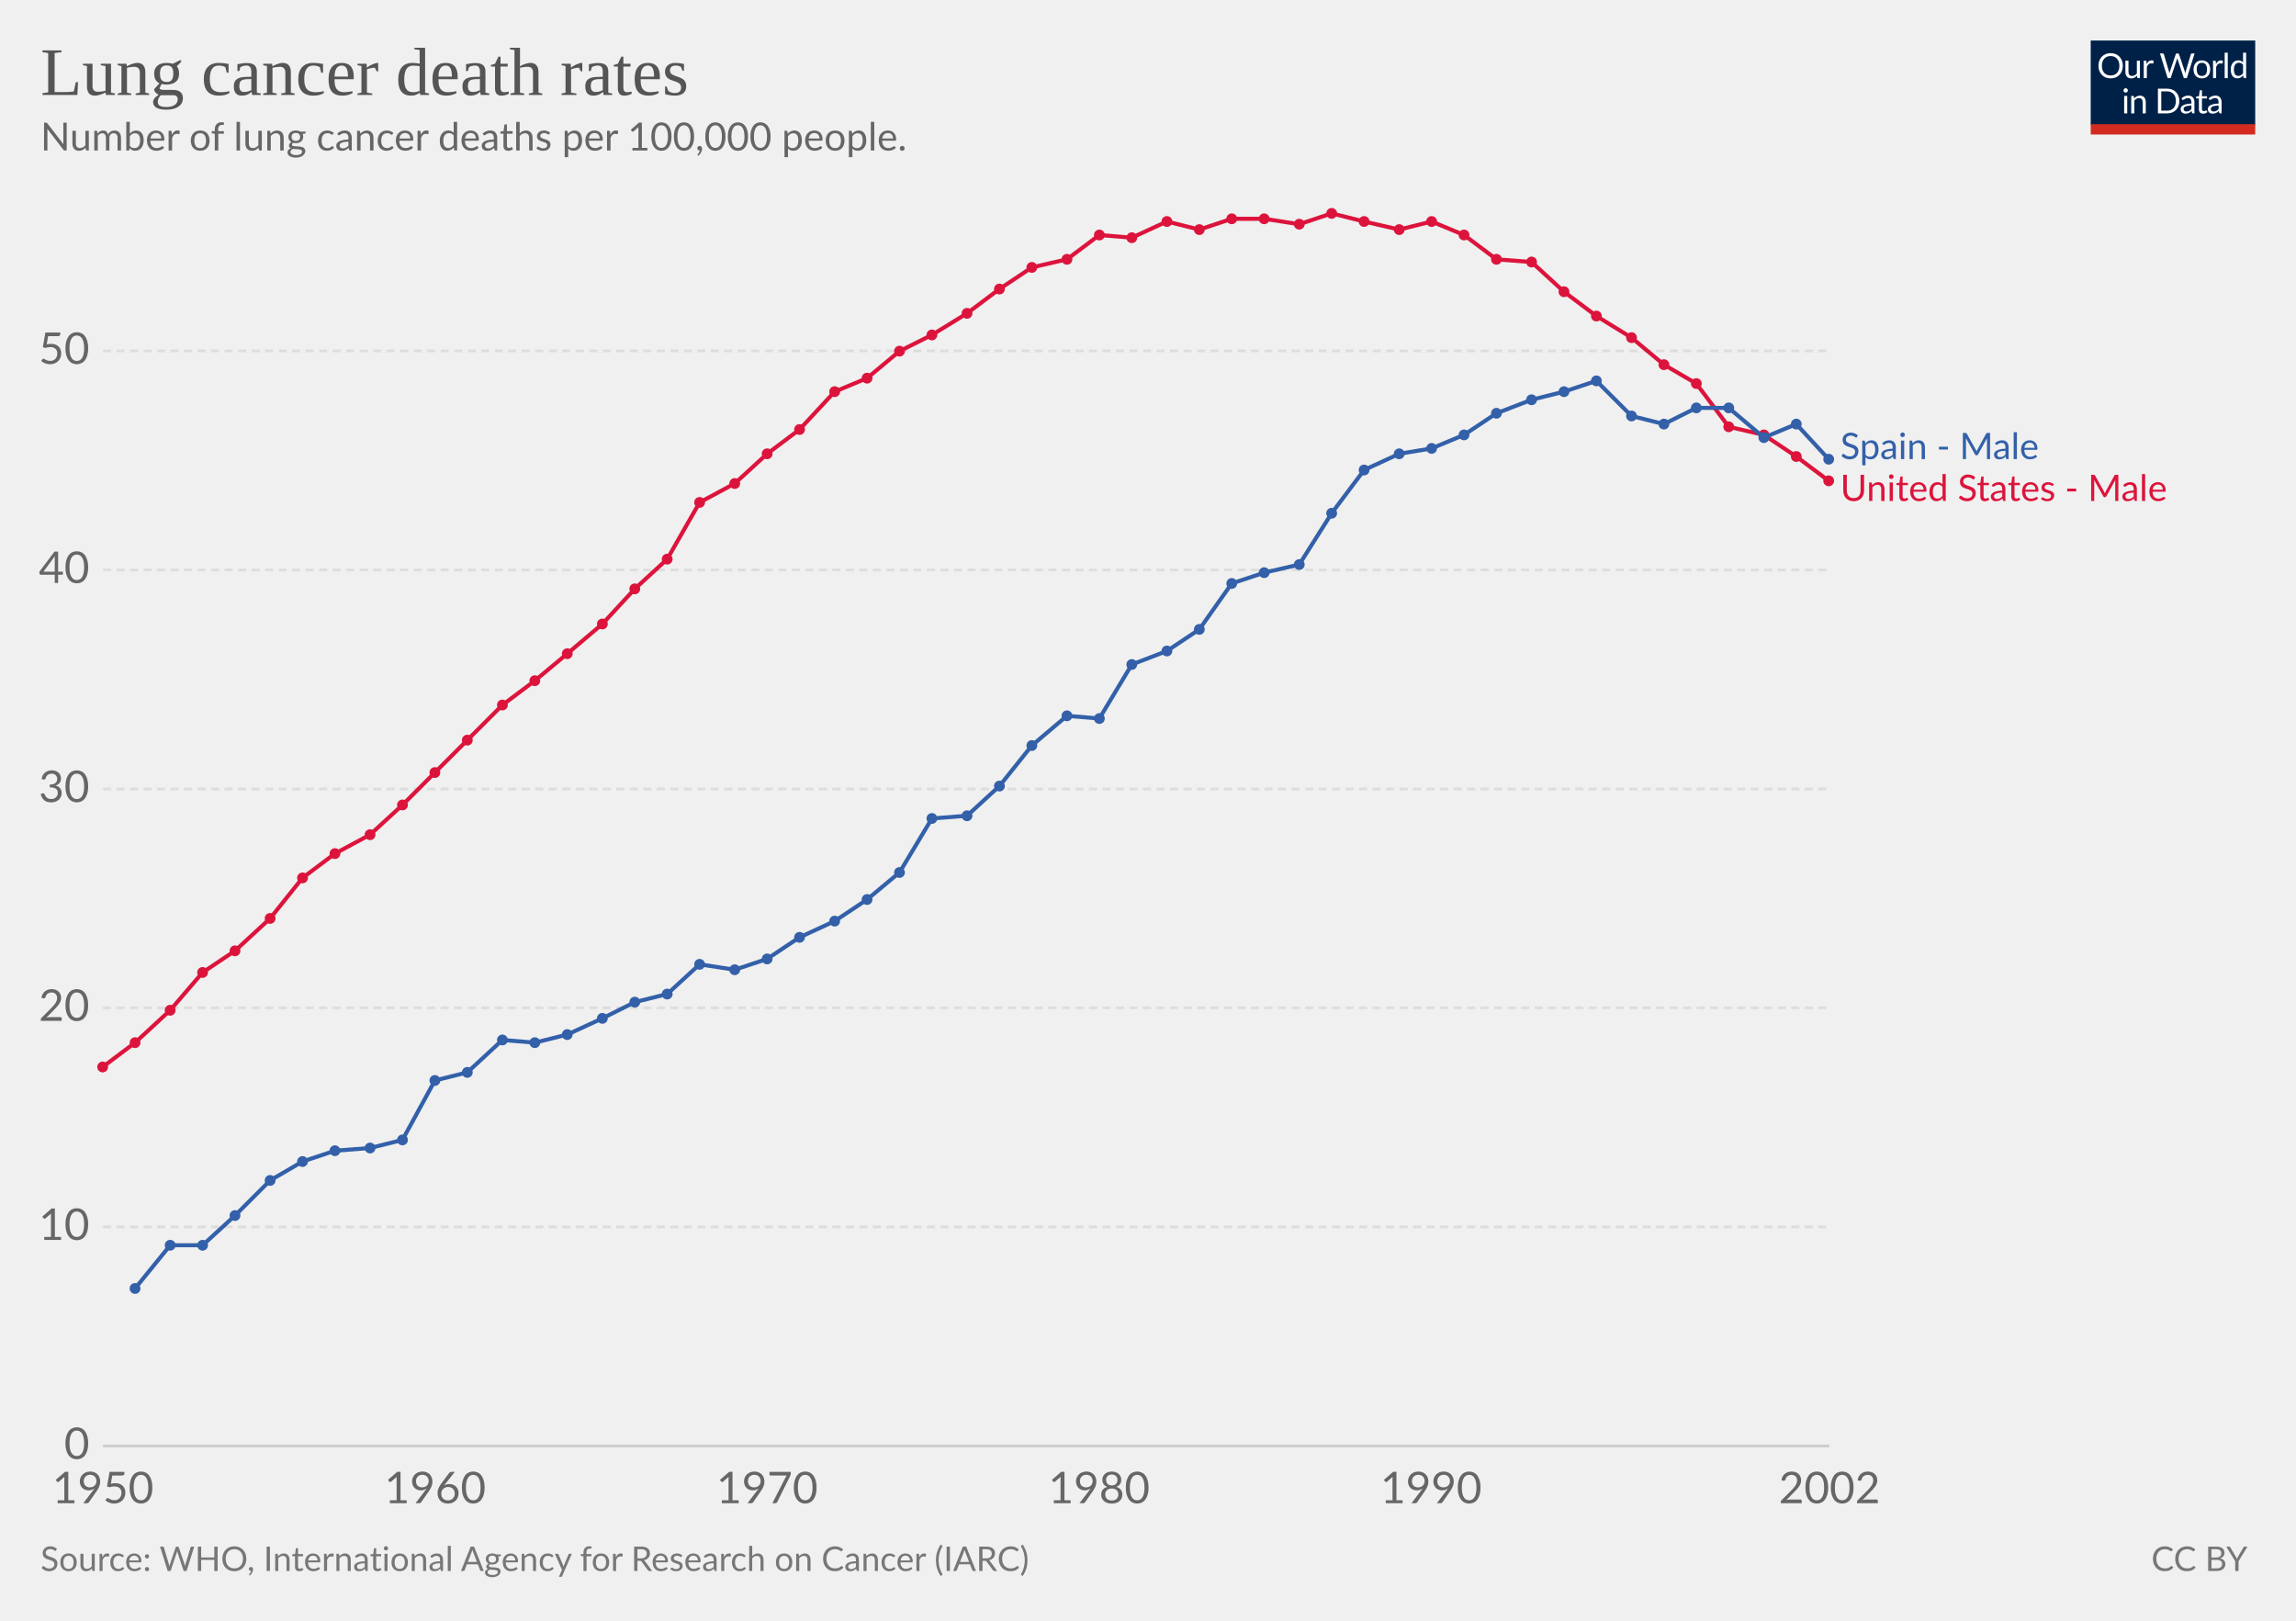
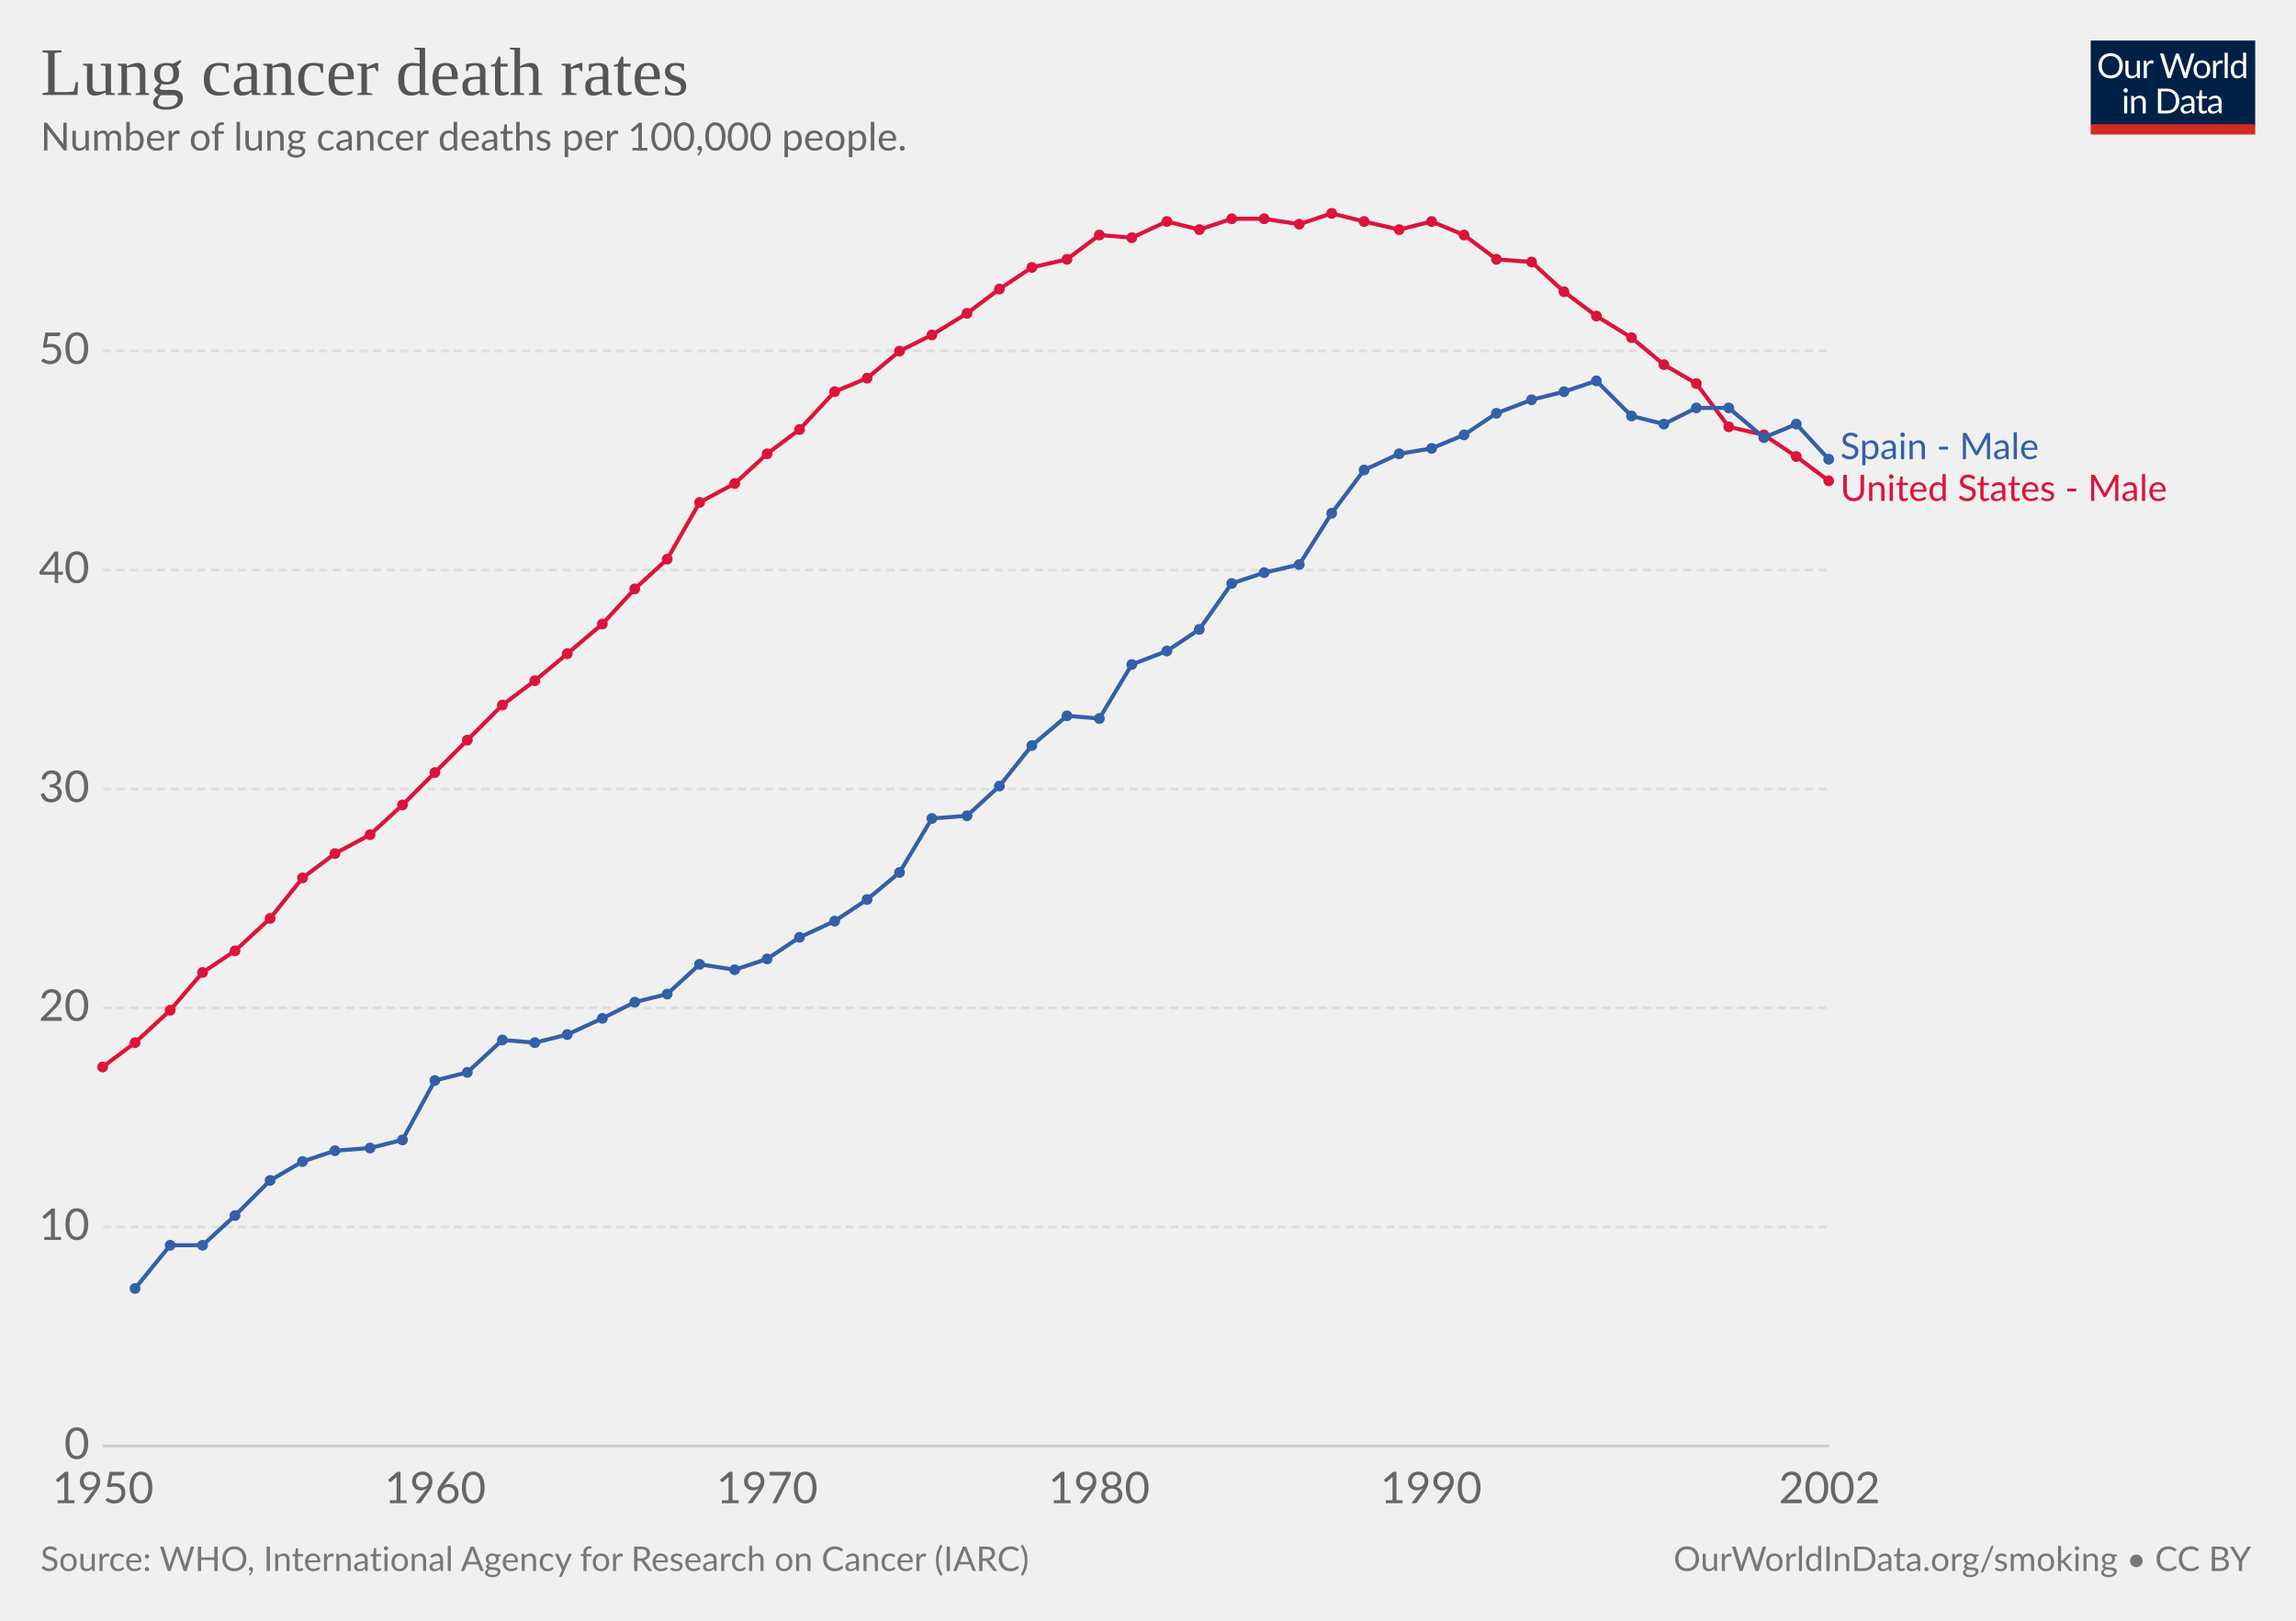
<svg xmlns="http://www.w3.org/2000/svg" version="1.1" style="font-family:Lato, 'Helvetica Neue', Helvetica, Arial, sans-serif;font-size:18px;background-color:white;text-rendering:optimizeLegibility;-webkit-font-smoothing:antialiased" width="850" height="600">
  <g class="HeaderView">
    <g transform="translate(774, 15) scale(0.29)">
      <svg width="210" height="120" viewBox="0 0 210 120" fill="none">
        <g clip-path="url(#clip0)">
          <path d="M0 0H210V107.89H0V0Z" fill="#002147" />
          <path d="M40.979 32.248C40.979 34.609 40.605 36.78 39.857 38.76C39.109 40.725 38.053 42.419 36.689 43.842C35.325 45.265 33.682 46.372 31.761 47.164C29.854 47.941 27.742 48.33 25.425 48.33C23.107 48.33 20.995 47.941 19.089 47.164C17.182 46.372 15.547 45.265 14.183 43.842C12.819 42.419 11.763 40.725 11.015 38.76C10.267 36.78 9.893 34.609 9.893 32.248C9.893 29.887 10.267 27.723 11.015 25.758C11.763 23.778 12.819 22.077 14.183 20.654C15.547 19.217 17.182 18.102 19.089 17.31C20.995 16.518 23.107 16.122 25.425 16.122C27.742 16.122 29.854 16.518 31.761 17.31C33.682 18.102 35.325 19.217 36.689 20.654C38.053 22.077 39.109 23.778 39.857 25.758C40.605 27.723 40.979 29.887 40.979 32.248ZM36.601 32.248C36.601 30.312 36.337 28.574 35.809 27.034C35.281 25.494 34.533 24.196 33.565 23.14C32.597 22.069 31.423 21.248 30.045 20.676C28.666 20.104 27.126 19.818 25.425 19.818C23.738 19.818 22.205 20.104 20.827 20.676C19.448 21.248 18.267 22.069 17.285 23.14C16.317 24.196 15.569 25.494 15.041 27.034C14.513 28.574 14.249 30.312 14.249 32.248C14.249 34.184 14.513 35.922 15.041 37.462C15.569 38.987 16.317 40.285 17.285 41.356C18.267 42.412 19.448 43.226 20.827 43.798C22.205 44.355 23.738 44.634 25.425 44.634C27.126 44.634 28.666 44.355 30.045 43.798C31.423 43.226 32.597 42.412 33.565 41.356C34.533 40.285 35.281 38.987 35.809 37.462C36.337 35.922 36.601 34.184 36.601 32.248ZM62.823 25.714V48H60.491C59.934 48 59.582 47.729 59.435 47.186L59.127 44.788C58.159 45.859 57.074 46.724 55.871 47.384C54.669 48.029 53.29 48.352 51.735 48.352C50.518 48.352 49.44 48.154 48.501 47.758C47.577 47.347 46.8 46.775 46.169 46.042C45.539 45.309 45.062 44.421 44.739 43.38C44.431 42.339 44.277 41.187 44.277 39.926V25.714H48.193V39.926C48.193 41.613 48.575 42.918 49.337 43.842C50.115 44.766 51.295 45.228 52.879 45.228C54.038 45.228 55.116 44.957 56.113 44.414C57.125 43.857 58.057 43.094 58.907 42.126V25.714H62.823ZM71.43 30.18C72.135 28.655 73 27.467 74.027 26.616C75.053 25.751 76.307 25.318 77.789 25.318C78.258 25.318 78.705 25.369 79.131 25.472C79.571 25.575 79.959 25.736 80.297 25.956L80.011 28.882C79.923 29.249 79.703 29.432 79.351 29.432C79.145 29.432 78.845 29.388 78.449 29.3C78.053 29.212 77.605 29.168 77.107 29.168C76.403 29.168 75.772 29.271 75.215 29.476C74.672 29.681 74.181 29.989 73.741 30.4C73.315 30.796 72.927 31.295 72.575 31.896C72.237 32.483 71.929 33.157 71.651 33.92V48H67.713V25.714H69.957C70.382 25.714 70.675 25.795 70.837 25.956C70.998 26.117 71.108 26.396 71.167 26.792L71.43 30.18ZM132.589 16.474L122.755 48H118.927L110.941 23.954C110.867 23.719 110.794 23.47 110.721 23.206C110.662 22.942 110.596 22.663 110.523 22.37C110.449 22.663 110.376 22.942 110.303 23.206C110.23 23.47 110.156 23.719 110.083 23.954L102.053 48H98.225L88.391 16.474H91.933C92.314 16.474 92.629 16.569 92.879 16.76C93.143 16.951 93.311 17.193 93.385 17.486L99.897 39.398C99.999 39.794 100.095 40.219 100.183 40.674C100.285 41.129 100.381 41.613 100.469 42.126C100.571 41.613 100.674 41.129 100.777 40.674C100.894 40.205 101.019 39.779 101.151 39.398L108.565 17.486C108.653 17.237 108.821 17.009 109.071 16.804C109.335 16.584 109.65 16.474 110.017 16.474H111.249C111.63 16.474 111.938 16.569 112.173 16.76C112.407 16.951 112.583 17.193 112.701 17.486L120.093 39.398C120.225 39.779 120.342 40.19 120.445 40.63C120.562 41.07 120.672 41.532 120.775 42.016C120.848 41.532 120.929 41.07 121.017 40.63C121.105 40.19 121.2 39.779 121.303 39.398L127.837 17.486C127.91 17.222 128.072 16.987 128.321 16.782C128.585 16.577 128.9 16.474 129.267 16.474H132.589ZM141.94 25.362C143.568 25.362 145.034 25.633 146.34 26.176C147.645 26.719 148.76 27.489 149.684 28.486C150.608 29.483 151.312 30.693 151.796 32.116C152.294 33.524 152.544 35.101 152.544 36.846C152.544 38.606 152.294 40.19 151.796 41.598C151.312 43.006 150.608 44.209 149.684 45.206C148.76 46.203 147.645 46.973 146.34 47.516C145.034 48.044 143.568 48.308 141.94 48.308C140.297 48.308 138.816 48.044 137.496 47.516C136.19 46.973 135.076 46.203 134.152 45.206C133.228 44.209 132.516 43.006 132.018 41.598C131.534 40.19 131.292 38.606 131.292 36.846C131.292 35.101 131.534 33.524 132.018 32.116C132.516 30.693 133.228 29.483 134.152 28.486C135.076 27.489 136.19 26.719 137.496 26.176C138.816 25.633 140.297 25.362 141.94 25.362ZM141.94 45.25C144.14 45.25 145.782 44.517 146.868 43.05C147.953 41.569 148.496 39.508 148.496 36.868C148.496 34.213 147.953 32.145 146.868 30.664C145.782 29.183 144.14 28.442 141.94 28.442C140.825 28.442 139.85 28.633 139.014 29.014C138.192 29.395 137.503 29.945 136.946 30.664C136.403 31.383 135.992 32.27 135.714 33.326C135.45 34.367 135.318 35.548 135.318 36.868C135.318 39.508 135.86 41.569 136.946 43.05C138.046 44.517 139.71 45.25 141.94 45.25ZM159.908 30.18C160.612 28.655 161.478 27.467 162.504 26.616C163.531 25.751 164.785 25.318 166.266 25.318C166.736 25.318 167.183 25.369 167.608 25.472C168.048 25.575 168.437 25.736 168.774 25.956L168.488 28.882C168.4 29.249 168.18 29.432 167.828 29.432C167.623 29.432 167.322 29.388 166.926 29.3C166.53 29.212 166.083 29.168 165.584 29.168C164.88 29.168 164.25 29.271 163.692 29.476C163.15 29.681 162.658 29.989 162.218 30.4C161.793 30.796 161.404 31.295 161.052 31.896C160.715 32.483 160.407 33.157 160.128 33.92V48H156.19V25.714H158.434C158.86 25.714 159.153 25.795 159.314 25.956C159.476 26.117 159.586 26.396 159.644 26.792L159.908 30.18ZM174.946 15.594V48H171.03V15.594H174.946ZM194.496 31.016C193.763 30.033 192.971 29.351 192.12 28.97C191.269 28.574 190.316 28.376 189.26 28.376C187.192 28.376 185.601 29.117 184.486 30.598C183.371 32.079 182.814 34.191 182.814 36.934C182.814 38.386 182.939 39.633 183.188 40.674C183.437 41.701 183.804 42.551 184.288 43.226C184.772 43.886 185.366 44.37 186.07 44.678C186.774 44.986 187.573 45.14 188.468 45.14C189.759 45.14 190.881 44.847 191.834 44.26C192.802 43.673 193.689 42.845 194.496 41.774V31.016ZM198.412 15.594V48H196.08C195.523 48 195.171 47.729 195.024 47.186L194.672 44.48C193.719 45.624 192.633 46.548 191.416 47.252C190.199 47.956 188.791 48.308 187.192 48.308C185.916 48.308 184.757 48.066 183.716 47.582C182.675 47.083 181.787 46.357 181.054 45.404C180.321 44.451 179.756 43.263 179.36 41.84C178.964 40.417 178.766 38.782 178.766 36.934C178.766 35.291 178.986 33.766 179.426 32.358C179.866 30.935 180.497 29.703 181.318 28.662C182.139 27.621 183.144 26.807 184.332 26.22C185.535 25.619 186.884 25.318 188.38 25.318C189.744 25.318 190.91 25.553 191.878 26.022C192.861 26.477 193.733 27.115 194.496 27.936V15.594H198.412ZM46.614 70.714V93H42.698V70.714H46.614ZM47.45 63.718C47.45 64.099 47.369 64.459 47.208 64.796C47.061 65.119 46.856 65.412 46.592 65.676C46.343 65.925 46.042 66.123 45.69 66.27C45.352 66.417 44.993 66.49 44.612 66.49C44.23 66.49 43.871 66.417 43.534 66.27C43.211 66.123 42.925 65.925 42.676 65.676C42.426 65.412 42.228 65.119 42.082 64.796C41.935 64.459 41.862 64.099 41.862 63.718C41.862 63.337 41.935 62.977 42.082 62.64C42.228 62.288 42.426 61.987 42.676 61.738C42.925 61.474 43.211 61.269 43.534 61.122C43.871 60.975 44.23 60.902 44.612 60.902C44.993 60.902 45.352 60.975 45.69 61.122C46.042 61.269 46.343 61.474 46.592 61.738C46.856 61.987 47.061 62.288 47.208 62.64C47.369 62.977 47.45 63.337 47.45 63.718ZM55.424 73.948C55.908 73.405 56.422 72.914 56.964 72.474C57.507 72.034 58.079 71.66 58.68 71.352C59.296 71.029 59.941 70.787 60.616 70.626C61.306 70.45 62.046 70.362 62.838 70.362C64.055 70.362 65.126 70.567 66.05 70.978C66.989 71.374 67.766 71.946 68.382 72.694C69.013 73.427 69.49 74.315 69.812 75.356C70.135 76.397 70.296 77.549 70.296 78.81V93H66.358V78.81C66.358 77.123 65.969 75.818 65.192 74.894C64.43 73.955 63.264 73.486 61.694 73.486C60.535 73.486 59.45 73.765 58.438 74.322C57.441 74.879 56.517 75.635 55.666 76.588V93H51.728V70.714H54.082C54.639 70.714 54.984 70.985 55.116 71.528L55.424 73.948ZM113.129 77.248C113.129 79.609 112.755 81.758 112.007 83.694C111.259 85.63 110.203 87.287 108.839 88.666C107.475 90.045 105.832 91.115 103.911 91.878C102.004 92.626 99.892 93 97.575 93H85.805V61.474H97.575C99.892 61.474 102.004 61.855 103.911 62.618C105.832 63.366 107.475 64.437 108.839 65.83C110.203 67.209 111.259 68.866 112.007 70.802C112.755 72.738 113.129 74.887 113.129 77.248ZM108.751 77.248C108.751 75.312 108.487 73.581 107.959 72.056C107.431 70.531 106.683 69.24 105.715 68.184C104.747 67.128 103.574 66.321 102.195 65.764C100.816 65.207 99.276 64.928 97.575 64.928H90.073V89.546H97.575C99.276 89.546 100.816 89.267 102.195 88.71C103.574 88.153 104.747 87.353 105.715 86.312C106.683 85.256 107.431 83.965 107.959 82.44C108.487 80.915 108.751 79.184 108.751 77.248ZM128.553 82.968C126.749 83.027 125.209 83.173 123.933 83.408C122.672 83.628 121.638 83.921 120.831 84.288C120.039 84.655 119.46 85.087 119.093 85.586C118.741 86.085 118.565 86.642 118.565 87.258C118.565 87.845 118.661 88.351 118.851 88.776C119.042 89.201 119.299 89.553 119.621 89.832C119.959 90.096 120.347 90.294 120.787 90.426C121.242 90.543 121.726 90.602 122.239 90.602C122.929 90.602 123.559 90.536 124.131 90.404C124.703 90.257 125.239 90.052 125.737 89.788C126.251 89.524 126.735 89.209 127.189 88.842C127.659 88.475 128.113 88.057 128.553 87.588V82.968ZM115.903 73.86C117.135 72.672 118.463 71.785 119.885 71.198C121.308 70.611 122.885 70.318 124.615 70.318C125.862 70.318 126.969 70.523 127.937 70.934C128.905 71.345 129.719 71.917 130.379 72.65C131.039 73.383 131.538 74.271 131.875 75.312C132.213 76.353 132.381 77.497 132.381 78.744V93H130.643C130.262 93 129.969 92.941 129.763 92.824C129.558 92.692 129.397 92.443 129.279 92.076L128.839 89.964C128.253 90.507 127.681 90.991 127.123 91.416C126.566 91.827 125.979 92.179 125.363 92.472C124.747 92.751 124.087 92.963 123.383 93.11C122.694 93.271 121.924 93.352 121.073 93.352C120.208 93.352 119.394 93.235 118.631 93C117.869 92.751 117.201 92.384 116.629 91.9C116.072 91.416 115.625 90.807 115.287 90.074C114.965 89.326 114.803 88.446 114.803 87.434C114.803 86.554 115.045 85.711 115.529 84.904C116.013 84.083 116.798 83.357 117.883 82.726C118.969 82.095 120.384 81.582 122.129 81.186C123.875 80.775 126.016 80.541 128.553 80.482V78.744C128.553 77.013 128.179 75.708 127.431 74.828C126.683 73.933 125.591 73.486 124.153 73.486C123.185 73.486 122.371 73.611 121.711 73.86C121.066 74.095 120.501 74.366 120.017 74.674C119.548 74.967 119.137 75.239 118.785 75.488C118.448 75.723 118.111 75.84 117.773 75.84C117.509 75.84 117.282 75.774 117.091 75.642C116.901 75.495 116.739 75.319 116.607 75.114L115.903 73.86ZM143.568 93.352C141.808 93.352 140.451 92.861 139.498 91.878C138.559 90.895 138.09 89.48 138.09 87.632V73.992H135.406C135.171 73.992 134.973 73.926 134.812 73.794C134.65 73.647 134.57 73.427 134.57 73.134V71.572L138.222 71.11L139.124 64.224C139.168 64.004 139.263 63.828 139.41 63.696C139.571 63.549 139.776 63.476 140.026 63.476H142.006V71.154H148.452V73.992H142.006V87.368C142.006 88.307 142.233 89.003 142.688 89.458C143.142 89.913 143.729 90.14 144.448 90.14C144.858 90.14 145.21 90.089 145.504 89.986C145.812 89.869 146.076 89.744 146.296 89.612C146.516 89.48 146.699 89.363 146.846 89.26C147.007 89.143 147.146 89.084 147.264 89.084C147.469 89.084 147.652 89.209 147.814 89.458L148.958 91.328C148.283 91.959 147.469 92.457 146.516 92.824C145.562 93.176 144.58 93.352 143.568 93.352ZM163.253 82.968C161.449 83.027 159.909 83.173 158.633 83.408C157.372 83.628 156.338 83.921 155.531 84.288C154.739 84.655 154.16 85.087 153.793 85.586C153.441 86.085 153.265 86.642 153.265 87.258C153.265 87.845 153.36 88.351 153.551 88.776C153.742 89.201 153.998 89.553 154.321 89.832C154.658 90.096 155.047 90.294 155.487 90.426C155.942 90.543 156.426 90.602 156.939 90.602C157.628 90.602 158.259 90.536 158.831 90.404C159.403 90.257 159.938 90.052 160.437 89.788C160.95 89.524 161.434 89.209 161.889 88.842C162.358 88.475 162.813 88.057 163.253 87.588V82.968ZM150.603 73.86C151.835 72.672 153.162 71.785 154.585 71.198C156.008 70.611 157.584 70.318 159.315 70.318C160.562 70.318 161.669 70.523 162.637 70.934C163.605 71.345 164.419 71.917 165.079 72.65C165.739 73.383 166.238 74.271 166.575 75.312C166.912 76.353 167.081 77.497 167.081 78.744V93H165.343C164.962 93 164.668 92.941 164.463 92.824C164.258 92.692 164.096 92.443 163.979 92.076L163.539 89.964C162.952 90.507 162.38 90.991 161.823 91.416C161.266 91.827 160.679 92.179 160.063 92.472C159.447 92.751 158.787 92.963 158.083 93.11C157.394 93.271 156.624 93.352 155.773 93.352C154.908 93.352 154.094 93.235 153.331 93C152.568 92.751 151.901 92.384 151.329 91.9C150.772 91.416 150.324 90.807 149.987 90.074C149.664 89.326 149.503 88.446 149.503 87.434C149.503 86.554 149.745 85.711 150.229 84.904C150.713 84.083 151.498 83.357 152.583 82.726C153.668 82.095 155.084 81.582 156.829 81.186C158.574 80.775 160.716 80.541 163.253 80.482V78.744C163.253 77.013 162.879 75.708 162.131 74.828C161.383 73.933 160.29 73.486 158.853 73.486C157.885 73.486 157.071 73.611 156.411 73.86C155.766 74.095 155.201 74.366 154.717 74.674C154.248 74.967 153.837 75.239 153.485 75.488C153.148 75.723 152.81 75.84 152.473 75.84C152.209 75.84 151.982 75.774 151.791 75.642C151.6 75.495 151.439 75.319 151.307 75.114L150.603 73.86Z" fill="white" />
          <rect y="106.789" width="210" height="13.211" fill="#D42B21" />
        </g>
        <defs>
          <clipPath id="clip0">
            <rect width="210" height="120" fill="white" />
          </clipPath>
        </defs>
      </svg>
    </g>
    <a href="https://ourworldindata.org/grapher/lung-cancer-deaths-per-100000-by-sex-1950-2002" style="font-family:&quot;Playfair Display&quot;, Georgia, &quot;Times New Roman&quot;, serif" target="_blank">
      <text font-size="25.20" x="15.0" y="35.2" fill="#555">
        <tspan x="15" y="35.16">Lung cancer death rates</tspan>
      </text>
    </a>
    <text font-size="14.40" x="15.0" y="55.7" fill="#666">
      <tspan x="15" y="55.72">Number of lung cancer deaths per 100,000 people. </tspan>
    </text>
  </g>
  <g class="LineChart">
    <defs>
-       <clipPath id="boundsClip-1302">
+       <clipPath id="boundsClip-2761">
        <rect x="28.144" y="0" width="830" height="955.8" />
      </clipPath>
    </defs>
    <g class="AxisBoxView">
      <g class="HorizontalAxis">
        <text x="38.1" y="556.5" fill="#666" text-anchor="middle" font-size="16.2">1950</text>
        <text x="161.1" y="556.5" fill="#666" text-anchor="middle" font-size="16.2">1960</text>
        <text x="284" y="556.5" fill="#666" text-anchor="middle" font-size="16.2">1970</text>
        <text x="406.9" y="556.5" fill="#666" text-anchor="middle" font-size="16.2">1980</text>
        <text x="529.8" y="556.5" fill="#666" text-anchor="middle" font-size="16.2">1990</text>
        <text x="677.3" y="556.5" fill="#666" text-anchor="middle" font-size="16.2">2002</text>
      </g>
      <g class="VerticalAxis">
        <text x="33.14" y="535.3" fill="#666" dominant-baseline="middle" text-anchor="end" font-size="16.2">0</text>
        <text x="33.14" y="454.2" fill="#666" dominant-baseline="middle" text-anchor="end" font-size="16.2">10</text>
        <text x="33.14" y="373.1" fill="#666" dominant-baseline="middle" text-anchor="end" font-size="16.2">20</text>
        <text x="33.14" y="292.1" fill="#666" dominant-baseline="middle" text-anchor="end" font-size="16.2">30</text>
        <text x="33.14" y="211" fill="#666" dominant-baseline="middle" text-anchor="end" font-size="16.2">40</text>
        <text x="33.14" y="129.9" fill="#666" dominant-baseline="middle" text-anchor="end" font-size="16.2">50</text>
      </g>
      <g class="AxisGridLines">
        <line x1="38.14" y1="535.3" x2="677.28" y2="535.3" stroke="#ccc" />
        <line x1="38.14" y1="454.2" x2="677.28" y2="454.2" stroke="#ddd" stroke-dasharray="3,2" />
        <line x1="38.14" y1="373.1" x2="677.28" y2="373.1" stroke="#ddd" stroke-dasharray="3,2" />
        <line x1="38.14" y1="292.1" x2="677.28" y2="292.1" stroke="#ddd" stroke-dasharray="3,2" />
        <line x1="38.14" y1="211" x2="677.28" y2="211" stroke="#ddd" stroke-dasharray="3,2" />
        <line x1="38.14" y1="129.9" x2="677.28" y2="129.9" stroke="#ddd" stroke-dasharray="3,2" />
      </g>
    </g>
-     <g clip-path="url(#boundsClip-1302)">
+     <g clip-path="url(#boundsClip-2761)">
      <g class="HeightedLegend" style="cursor:pointer">
        <g class="legendMark">
          <rect x="677.285" y="159.15" width="111.005" height="13.5" fill="#fff" opacity="0" />
          <text font-size="13.50" x="681.3" y="169.9" fill="#3360a9">
            <tspan x="681.285" y="169.95">Spain - Male</tspan>
          </text>
        </g>
        <g class="legendMark">
          <rect x="677.285" y="174.65" width="157.715" height="13.5" fill="#fff" opacity="0" />
          <text font-size="13.50" x="681.3" y="185.4" fill="#DC143C">
            <tspan x="681.285" y="185.45">United States - Male</tspan>
          </text>
        </g>
      </g>
      <g class="Lines">
        <rect x="38" y="79" width="639" height="457" fill="rgba(255,255,255,0)" opacity="0" />
        <g class="key-United-States_1">
          <path stroke="#DC143C" stroke-linecap="round" d="M38 395L50 386L63 374L75 360L87 352L100 340L112 325L124 316L137 309L149 298L161 286L173 274L186 261L198 252L210 242L223 231L235 218L247 207L259 186L272 179L284 168L296 159L309 145L321 140L333 130L345 124L358 116L370 107L382 99L395 96L407 87L419 88L432 82L444 85L456 81L468 81L481 83L493 79L505 82L518 85L530 82L542 87L554 96L567 97L579 108L591 117L604 125L616 135L628 142L640 158L653 161L665 169L677 178" fill="none" stroke-width="1.5" />
          <g fill="#DC143C">
            <circle cx="38" cy="395" r="2" />
            <circle cx="50" cy="386" r="2" />
            <circle cx="63" cy="374" r="2" />
            <circle cx="75" cy="360" r="2" />
            <circle cx="87" cy="352" r="2" />
            <circle cx="100" cy="340" r="2" />
            <circle cx="112" cy="325" r="2" />
            <circle cx="124" cy="316" r="2" />
            <circle cx="137" cy="309" r="2" />
            <circle cx="149" cy="298" r="2" />
            <circle cx="161" cy="286" r="2" />
            <circle cx="173" cy="274" r="2" />
            <circle cx="186" cy="261" r="2" />
            <circle cx="198" cy="252" r="2" />
            <circle cx="210" cy="242" r="2" />
            <circle cx="223" cy="231" r="2" />
            <circle cx="235" cy="218" r="2" />
            <circle cx="247" cy="207" r="2" />
            <circle cx="259" cy="186" r="2" />
            <circle cx="272" cy="179" r="2" />
            <circle cx="284" cy="168" r="2" />
            <circle cx="296" cy="159" r="2" />
            <circle cx="309" cy="145" r="2" />
            <circle cx="321" cy="140" r="2" />
            <circle cx="333" cy="130" r="2" />
            <circle cx="345" cy="124" r="2" />
            <circle cx="358" cy="116" r="2" />
            <circle cx="370" cy="107" r="2" />
            <circle cx="382" cy="99" r="2" />
            <circle cx="395" cy="96" r="2" />
            <circle cx="407" cy="87" r="2" />
            <circle cx="419" cy="88" r="2" />
            <circle cx="432" cy="82" r="2" />
            <circle cx="444" cy="85" r="2" />
            <circle cx="456" cy="81" r="2" />
            <circle cx="468" cy="81" r="2" />
            <circle cx="481" cy="83" r="2" />
            <circle cx="493" cy="79" r="2" />
            <circle cx="505" cy="82" r="2" />
            <circle cx="518" cy="85" r="2" />
            <circle cx="530" cy="82" r="2" />
            <circle cx="542" cy="87" r="2" />
            <circle cx="554" cy="96" r="2" />
            <circle cx="567" cy="97" r="2" />
            <circle cx="579" cy="108" r="2" />
            <circle cx="591" cy="117" r="2" />
            <circle cx="604" cy="125" r="2" />
            <circle cx="616" cy="135" r="2" />
            <circle cx="628" cy="142" r="2" />
            <circle cx="640" cy="158" r="2" />
            <circle cx="653" cy="161" r="2" />
            <circle cx="665" cy="169" r="2" />
            <circle cx="677" cy="178" r="2" />
          </g>
        </g>
        <g class="key-Spain_1">
          <path stroke="#3360a9" stroke-linecap="round" d="M50 477L63 461L75 461L87 450L100 437L112 430L124 426L137 425L149 422L161 400L173 397L186 385L198 386L210 383L223 377L235 371L247 368L259 357L272 359L284 355L296 347L309 341L321 333L333 323L345 303L358 302L370 291L382 276L395 265L407 266L419 246L432 241L444 233L456 216L468 212L481 209L493 190L505 174L518 168L530 166L542 161L554 153L567 148L579 145L591 141L604 154L616 157L628 151L640 151L653 162L665 157L677 170" fill="none" stroke-width="1.5" />
          <g fill="#3360a9">
            <circle cx="50" cy="477" r="2" />
            <circle cx="63" cy="461" r="2" />
            <circle cx="75" cy="461" r="2" />
            <circle cx="87" cy="450" r="2" />
            <circle cx="100" cy="437" r="2" />
            <circle cx="112" cy="430" r="2" />
            <circle cx="124" cy="426" r="2" />
            <circle cx="137" cy="425" r="2" />
            <circle cx="149" cy="422" r="2" />
            <circle cx="161" cy="400" r="2" />
            <circle cx="173" cy="397" r="2" />
            <circle cx="186" cy="385" r="2" />
            <circle cx="198" cy="386" r="2" />
            <circle cx="210" cy="383" r="2" />
            <circle cx="223" cy="377" r="2" />
            <circle cx="235" cy="371" r="2" />
            <circle cx="247" cy="368" r="2" />
            <circle cx="259" cy="357" r="2" />
            <circle cx="272" cy="359" r="2" />
            <circle cx="284" cy="355" r="2" />
            <circle cx="296" cy="347" r="2" />
            <circle cx="309" cy="341" r="2" />
            <circle cx="321" cy="333" r="2" />
            <circle cx="333" cy="323" r="2" />
            <circle cx="345" cy="303" r="2" />
            <circle cx="358" cy="302" r="2" />
            <circle cx="370" cy="291" r="2" />
            <circle cx="382" cy="276" r="2" />
            <circle cx="395" cy="265" r="2" />
            <circle cx="407" cy="266" r="2" />
            <circle cx="419" cy="246" r="2" />
            <circle cx="432" cy="241" r="2" />
            <circle cx="444" cy="233" r="2" />
            <circle cx="456" cy="216" r="2" />
            <circle cx="468" cy="212" r="2" />
            <circle cx="481" cy="209" r="2" />
            <circle cx="493" cy="190" r="2" />
            <circle cx="505" cy="174" r="2" />
            <circle cx="518" cy="168" r="2" />
            <circle cx="530" cy="166" r="2" />
            <circle cx="542" cy="161" r="2" />
            <circle cx="554" cy="153" r="2" />
            <circle cx="567" cy="148" r="2" />
            <circle cx="579" cy="145" r="2" />
            <circle cx="591" cy="141" r="2" />
            <circle cx="604" cy="154" r="2" />
            <circle cx="616" cy="157" r="2" />
            <circle cx="628" cy="151" r="2" />
            <circle cx="640" cy="151" r="2" />
            <circle cx="653" cy="162" r="2" />
            <circle cx="665" cy="157" r="2" />
            <circle cx="677" cy="170" r="2" />
          </g>
        </g>
      </g>
    </g>
  </g>
  <g class="SourcesFooter" style="fill:#777">
    <g class="clickable" style="fill:#777">
      <text font-size="12.60" x="15.0" y="581.6">
        <tspan x="15" y="581.58">Source: WHO, International Agency for Research on Cancer (IARC)</tspan>
      </text>
    </g>
-     <text font-size="12.60" x="796.4" y="581.6">
-       <tspan x="796.444" y="581.58">
-         <a style="fill: #777;" class="cclogo" href="http://creativecommons.org/licenses/by/4.0/deed.en_US" target="_blank">CC BY</a>
+     <text font-size="12.60" x="619.5" y="581.6">
+       <tspan x="619.54" y="581.58">
+         <a target="_blank" style="fill: #777;" href="https://ourworldindata.org/smoking">OurWorldInData.org/smoking</a> • <a style="fill: #777;" class="cclogo" href="http://creativecommons.org/licenses/by/4.0/deed.en_US" target="_blank">CC BY</a>
      </tspan>
    </text>
  </g>
</svg>
